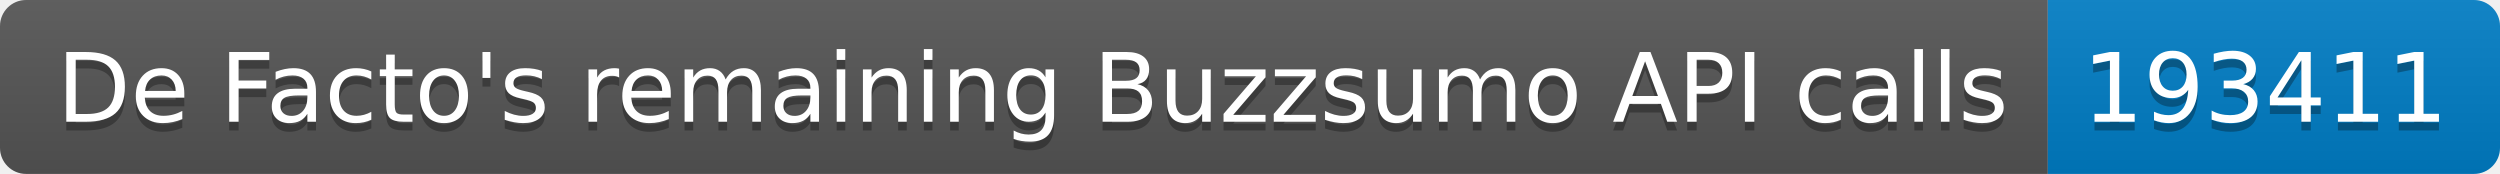
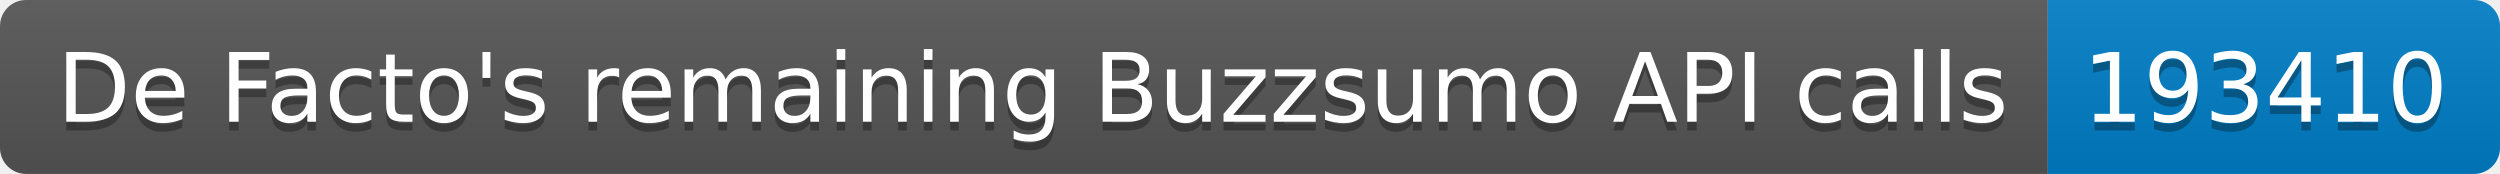
<svg xmlns="http://www.w3.org/2000/svg" width="287.5" height="20">
  <linearGradient id="smooth" x2="0" y2="100%">
    <stop offset="0" stop-color="#bbb" stop-opacity=".1" />
    <stop offset="1" stop-opacity=".1" />
  </linearGradient>
  <clipPath id="round">
    <rect width="287.5" height="20" rx="3" fill="#fff" />
  </clipPath>
  <g clip-path="url(#round)">
    <rect width="235.5" height="20" fill="#555" />
    <rect x="235.5" width="52.0" height="20" fill="#007ec6" />
    <rect width="287.5" height="20" fill="url(#smooth)" />
  </g>
  <g fill="#fff" text-anchor="middle" font-family="DejaVu Sans,Verdana,Geneva,sans-serif" font-size="110">
    <text x="1187.5" y="150" fill="#010101" fill-opacity=".3" transform="scale(0.1)" textLength="2255.0" lengthAdjust="spacing">De Facto's remaining Buzzsumo API calls</text>
    <text x="1187.5" y="140" transform="scale(0.1)" textLength="2255.0" lengthAdjust="spacing">De Facto's remaining Buzzsumo API calls</text>
-     <text x="2605.0" y="150" fill="#010101" fill-opacity=".3" transform="scale(0.1)" textLength="420.0" lengthAdjust="spacing">193411</text>
-     <text x="2605.0" y="140" transform="scale(0.1)" textLength="420.0" lengthAdjust="spacing">193411</text>
+     <text x="2605.0" y="150" fill="#010101" fill-opacity=".3" transform="scale(0.1)" textLength="420.0" lengthAdjust="spacing">193410</text>
+     <text x="2605.0" y="140" transform="scale(0.1)" textLength="420.0" lengthAdjust="spacing">193410</text>
  </g>
</svg>
